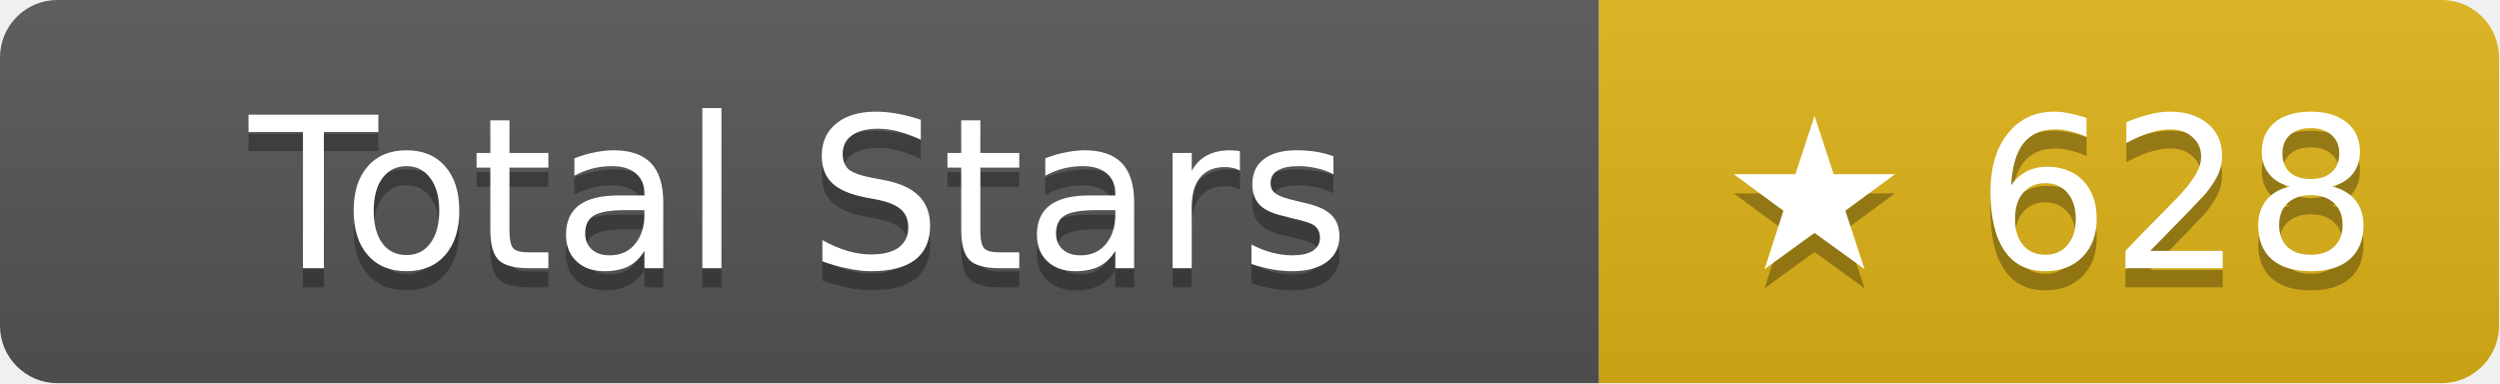
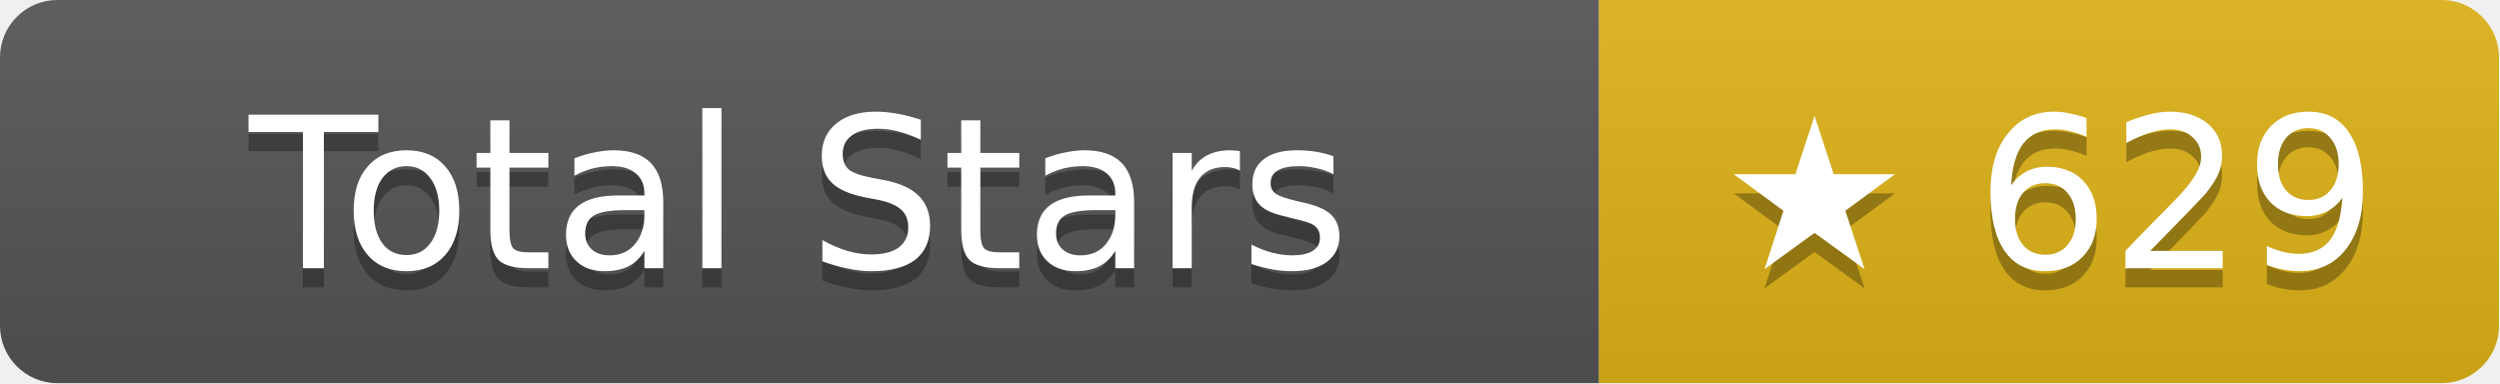
- <svg xmlns="http://www.w3.org/2000/svg" width="130.5" height="20" role="img" aria-label="Total Stars: ★ 628">
+ <svg xmlns="http://www.w3.org/2000/svg" width="130.5" height="20" role="img" aria-label="Total Stars: ★ 629">
  <linearGradient id="s" x2="0" y2="100%">
    <stop offset="0" stop-color="#bbb" stop-opacity=".1" />
    <stop offset="1" stop-opacity=".1" />
  </linearGradient>
  <clipPath id="r">
    <rect width="130.5" height="20" rx="3" fill="#fff" />
  </clipPath>
  <g clip-path="url(#r)">
    <rect width="83.5" height="20" fill="#555" />
    <rect x="83.5" width="47" height="20" fill="#dfb317" />
    <rect width="130.5" height="20" fill="url(#s)" />
  </g>
  <g fill="#fff" text-anchor="middle" font-family="Verdana,Geneva,DejaVu Sans,sans-serif" text-rendering="geometricPrecision" font-size="11">
    <text aria-hidden="true" x="41.75" y="15" fill="#010101" fill-opacity=".3">Total Stars</text>
    <text x="41.75" y="14">Total Stars</text>
-     <text aria-hidden="true" x="107" y="15" fill="#010101" fill-opacity=".3">★ 628</text>
-     <text x="107" y="14">★ 628</text>
+     <text aria-hidden="true" x="107" y="15" fill="#010101" fill-opacity=".3">★ 629</text>
+     <text x="107" y="14">★ 629</text>
  </g>
</svg>
